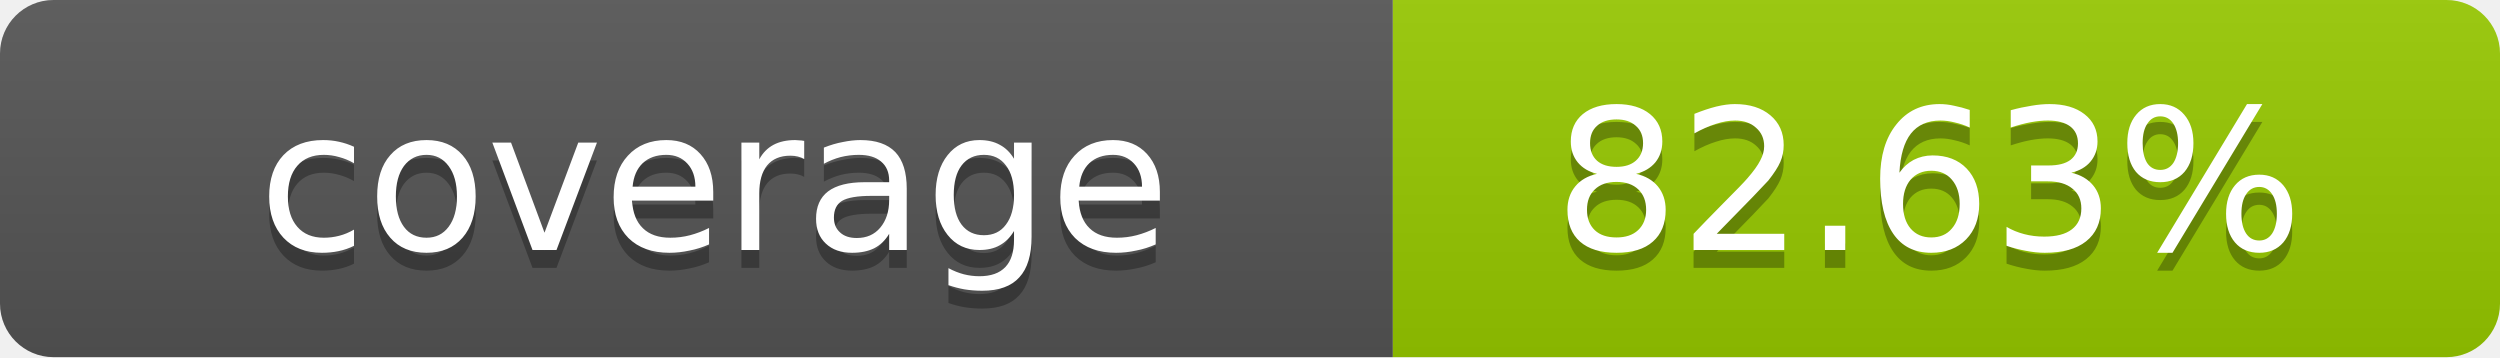
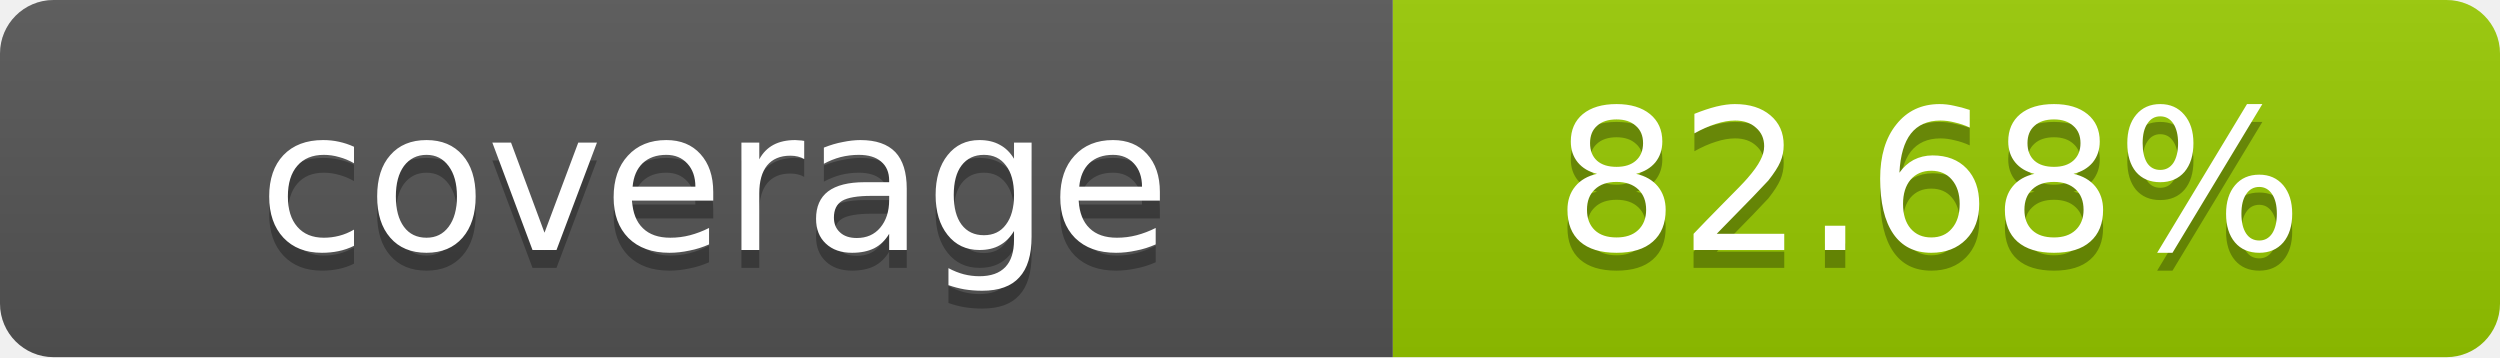
- <svg xmlns="http://www.w3.org/2000/svg" width="140" height="20" role="img" aria-label="coverage: 82.63%">
+ <svg xmlns="http://www.w3.org/2000/svg" width="140" height="20" role="img" aria-label="coverage: 82.68%">
  <linearGradient id="s" x2="0" y2="100%">
    <stop offset="0" stop-color="#bbb" stop-opacity=".1" />
    <stop offset="1" stop-opacity=".1" />
  </linearGradient>
  <clipPath id="r">
    <rect width="140" height="20" rx="3" fill="#fff" />
  </clipPath>
  <g clip-path="url(#r)">
    <rect width="78" height="20" fill="#555" />
    <rect x="78" width="62" height="20" fill="#97CA00" />
    <rect width="140" height="20" fill="url(#s)" />
  </g>
  <g fill="#fff" text-anchor="middle" font-family="Verdana,Geneva,DejaVu Sans,sans-serif" text-rendering="geometricPrecision" font-size="11">
    <text x="40" y="15" fill="#010101" fill-opacity=".3">coverage</text>
    <text x="40" y="14">coverage</text>
-     <text x="108" y="15" fill="#010101" fill-opacity=".3">82.63%</text>
-     <text x="108" y="14">82.63%</text>
+     <text x="108" y="15" fill="#010101" fill-opacity=".3">82.68%</text>
+     <text x="108" y="14">82.68%</text>
  </g>
</svg>
